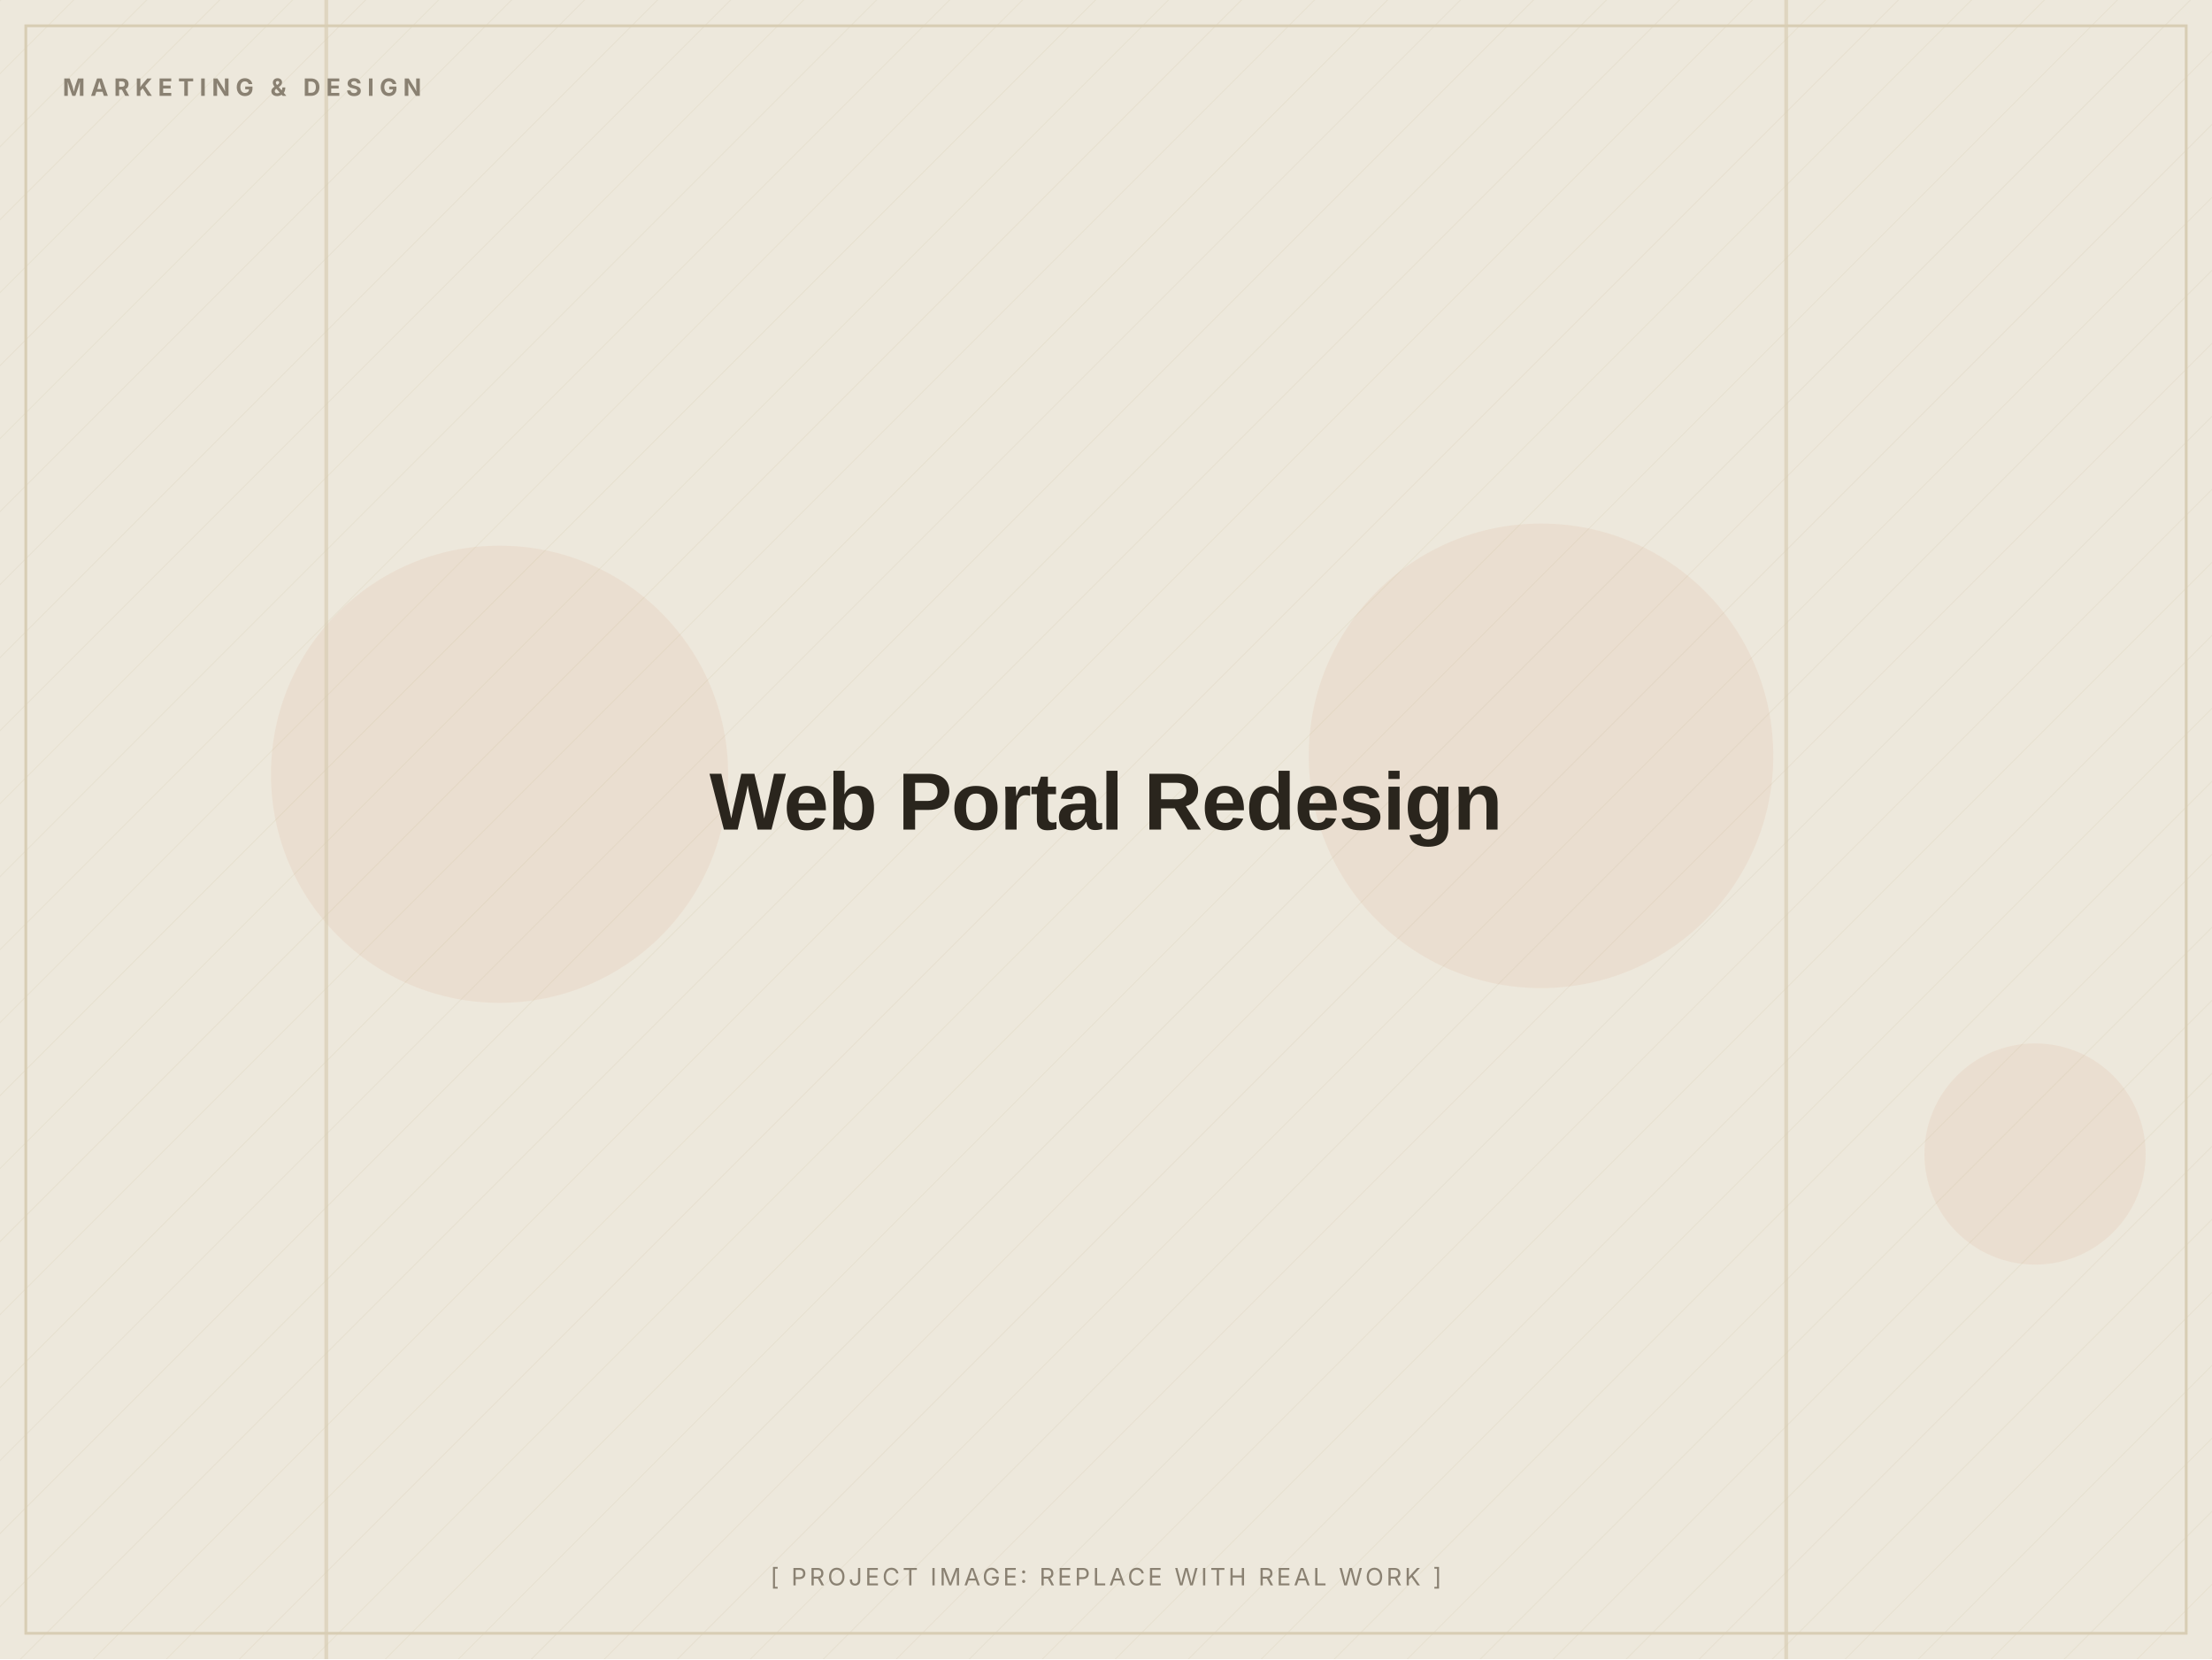
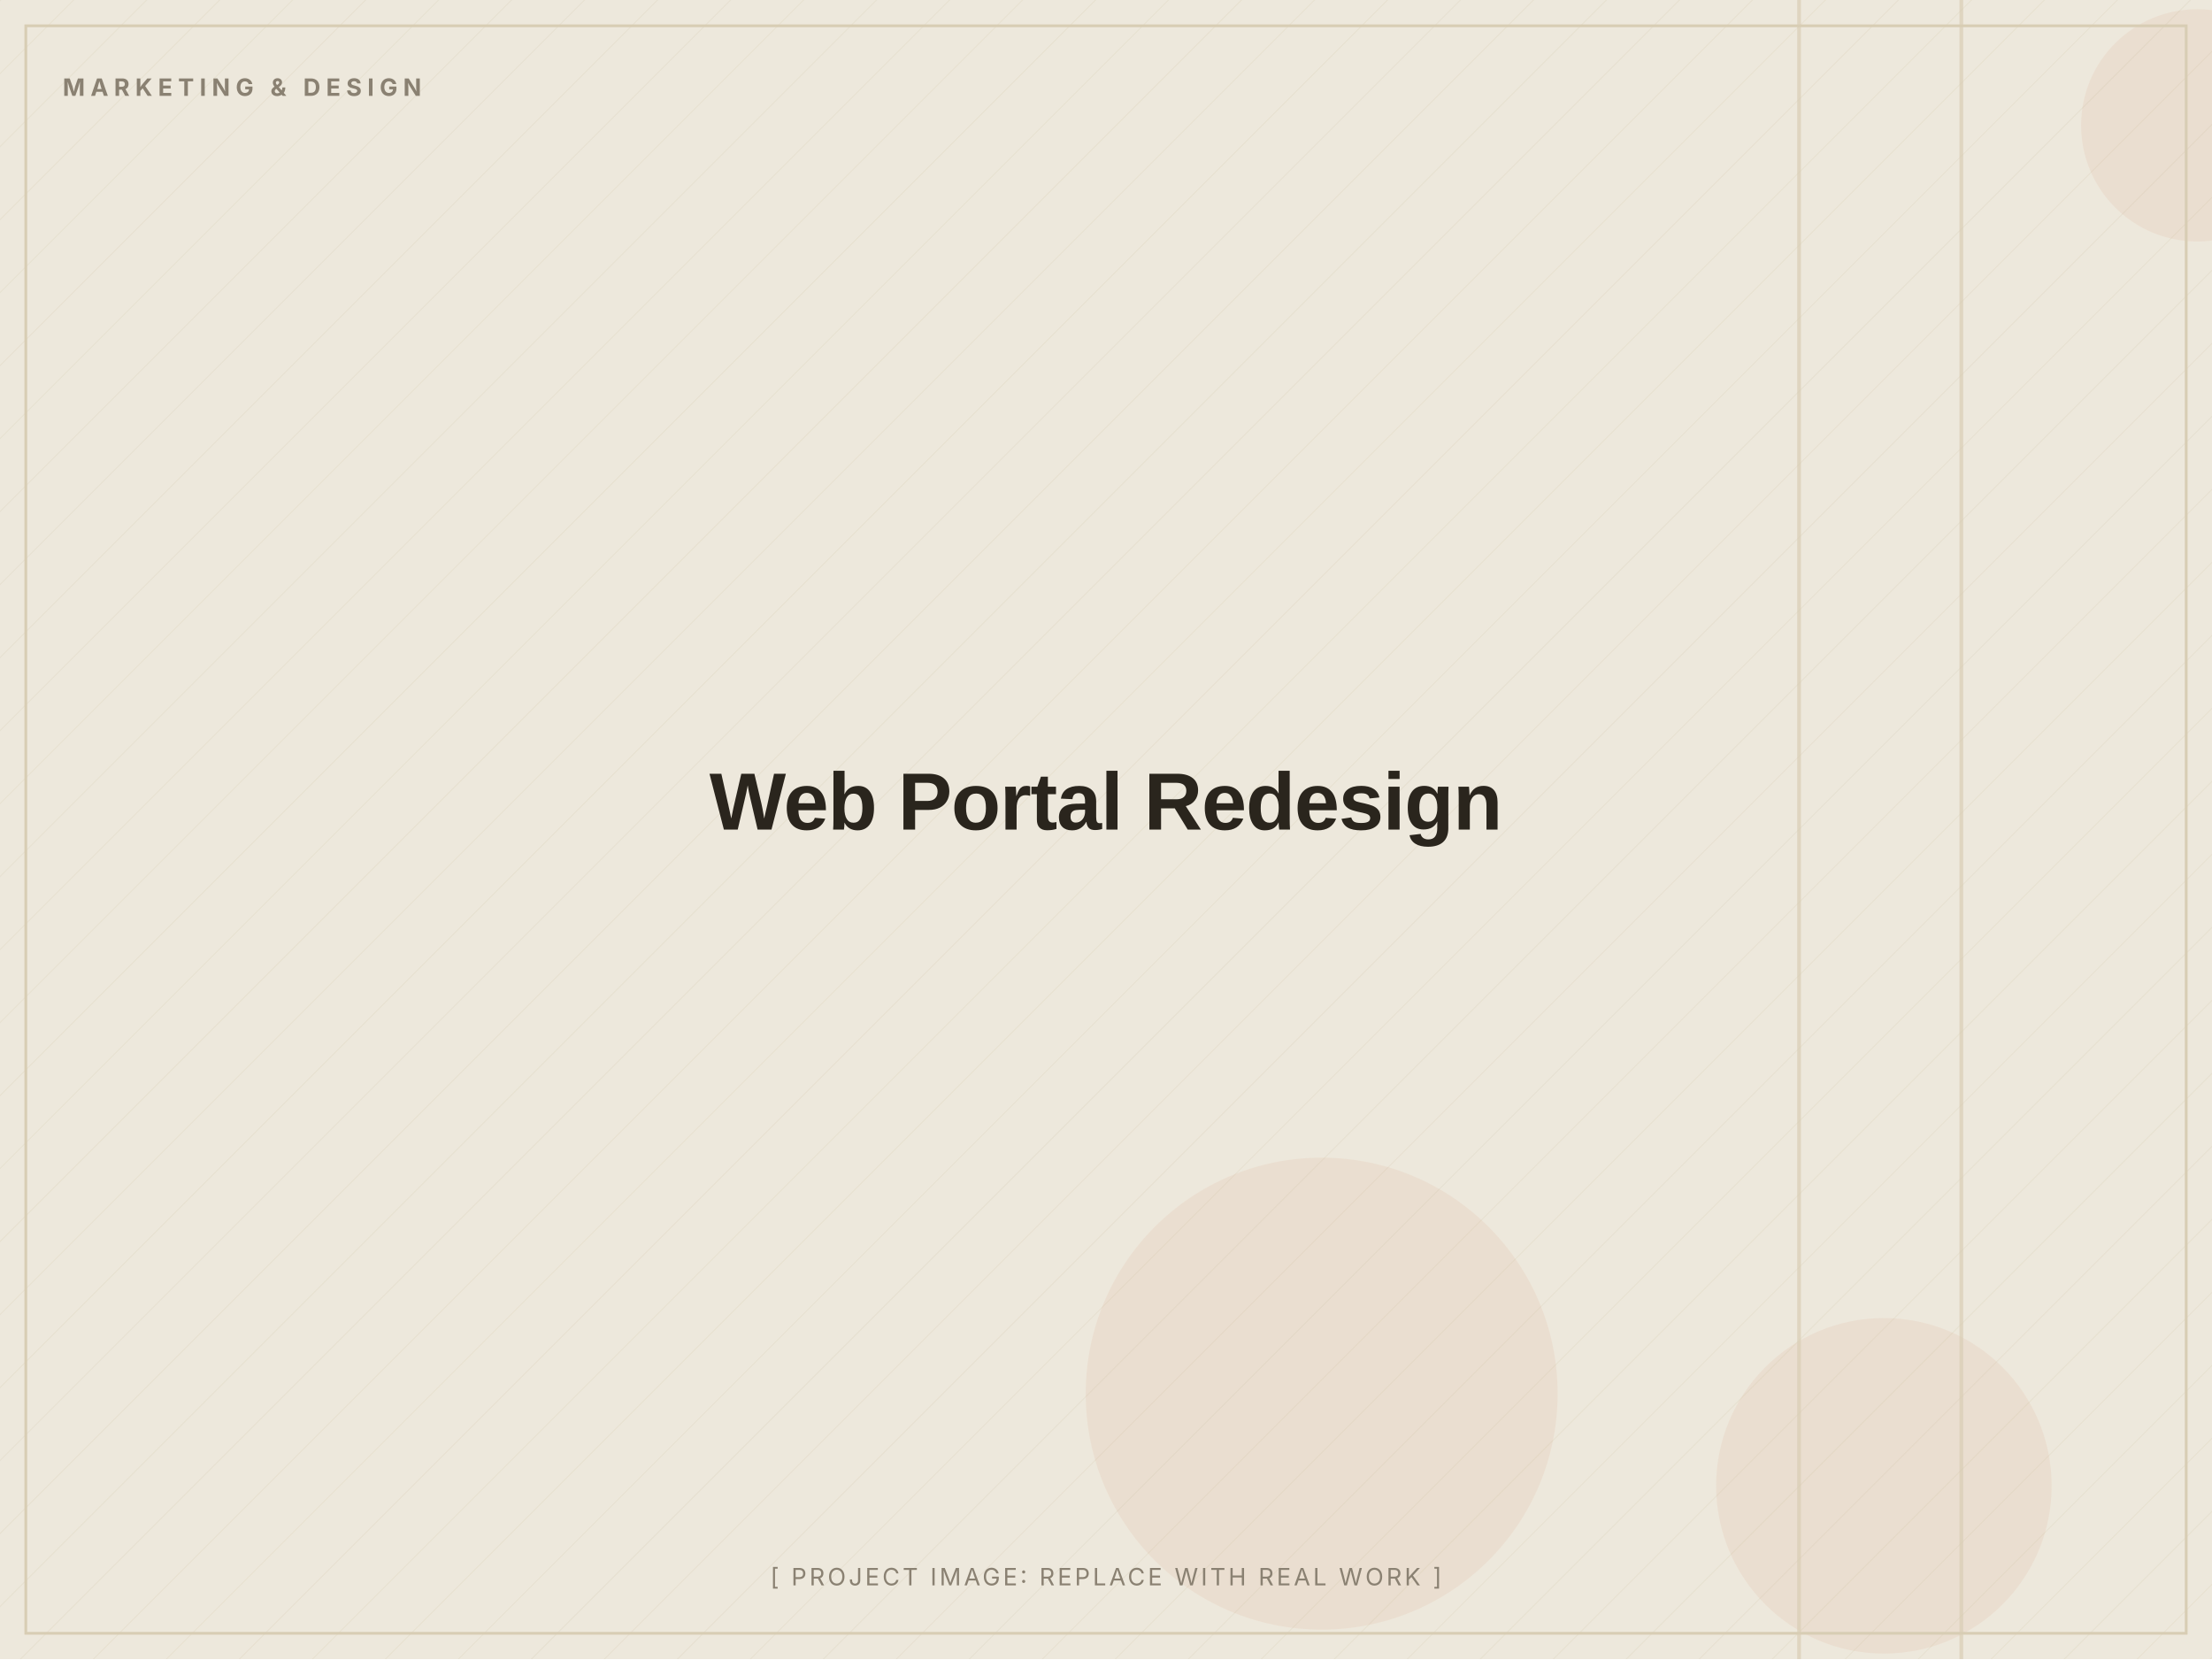
<svg xmlns="http://www.w3.org/2000/svg" width="1200" height="900" viewBox="0 0 1200 900" role="img" aria-label="Web Portal Redesign (placeholder image)">
  <defs>
    <pattern id="d" width="28" height="28" patternUnits="userSpaceOnUse" patternTransform="rotate(45)">
      <line x1="0" y1="0" x2="0" y2="28" stroke="#D8CDB4" stroke-width="1" opacity="0.5" />
    </pattern>
  </defs>
  <rect width="1200" height="900" fill="#EDE8DC" />
  <rect width="1200" height="900" fill="url(#d)" opacity="0.55" />
-   <circle cx="1104" cy="626" r="60" fill="#C2410C" opacity="0.06" />
-   <circle cx="271" cy="420" r="124" fill="#C2410C" opacity="0.06" />
-   <circle cx="836" cy="410" r="126" fill="#C2410C" opacity="0.06" />
-   <rect x="176" y="0" width="2" height="900" fill="#D8CDB4" opacity="0.7" />
-   <rect x="968" y="0" width="2" height="900" fill="#D8CDB4" opacity="0.7" />
+   <circle cx="1192" cy="68" r="63" fill="#C2410C" opacity="0.06" />
+   <circle cx="1022" cy="806" r="91" fill="#C2410C" opacity="0.06" />
+   <circle cx="717" cy="756" r="128" fill="#C2410C" opacity="0.06" />
+   <rect x="1063" y="0" width="2" height="900" fill="#D8CDB4" opacity="0.7" />
+   <rect x="975" y="0" width="2" height="900" fill="#D8CDB4" opacity="0.7" />
  <rect x="14" y="14" width="1172" height="872" fill="none" stroke="#D8CDB4" stroke-width="1.5" />
  <text x="34" y="52" font-family="Inter, Arial, sans-serif" font-weight="700" font-size="13" letter-spacing="3" fill="#8A8172">MARKETING &amp; DESIGN</text>
  <text x="600.0" y="450.0" text-anchor="middle" font-family="Archivo, Arial, sans-serif" font-weight="800" font-size="44" letter-spacing="-0.5" fill="#2A251D">Web Portal Redesign</text>
  <text x="600.0" y="860" text-anchor="middle" font-family="Inter, Arial, sans-serif" font-size="13" letter-spacing="1.5" fill="#8A8172">[ PROJECT IMAGE: REPLACE WITH REAL WORK ]</text>
</svg>
